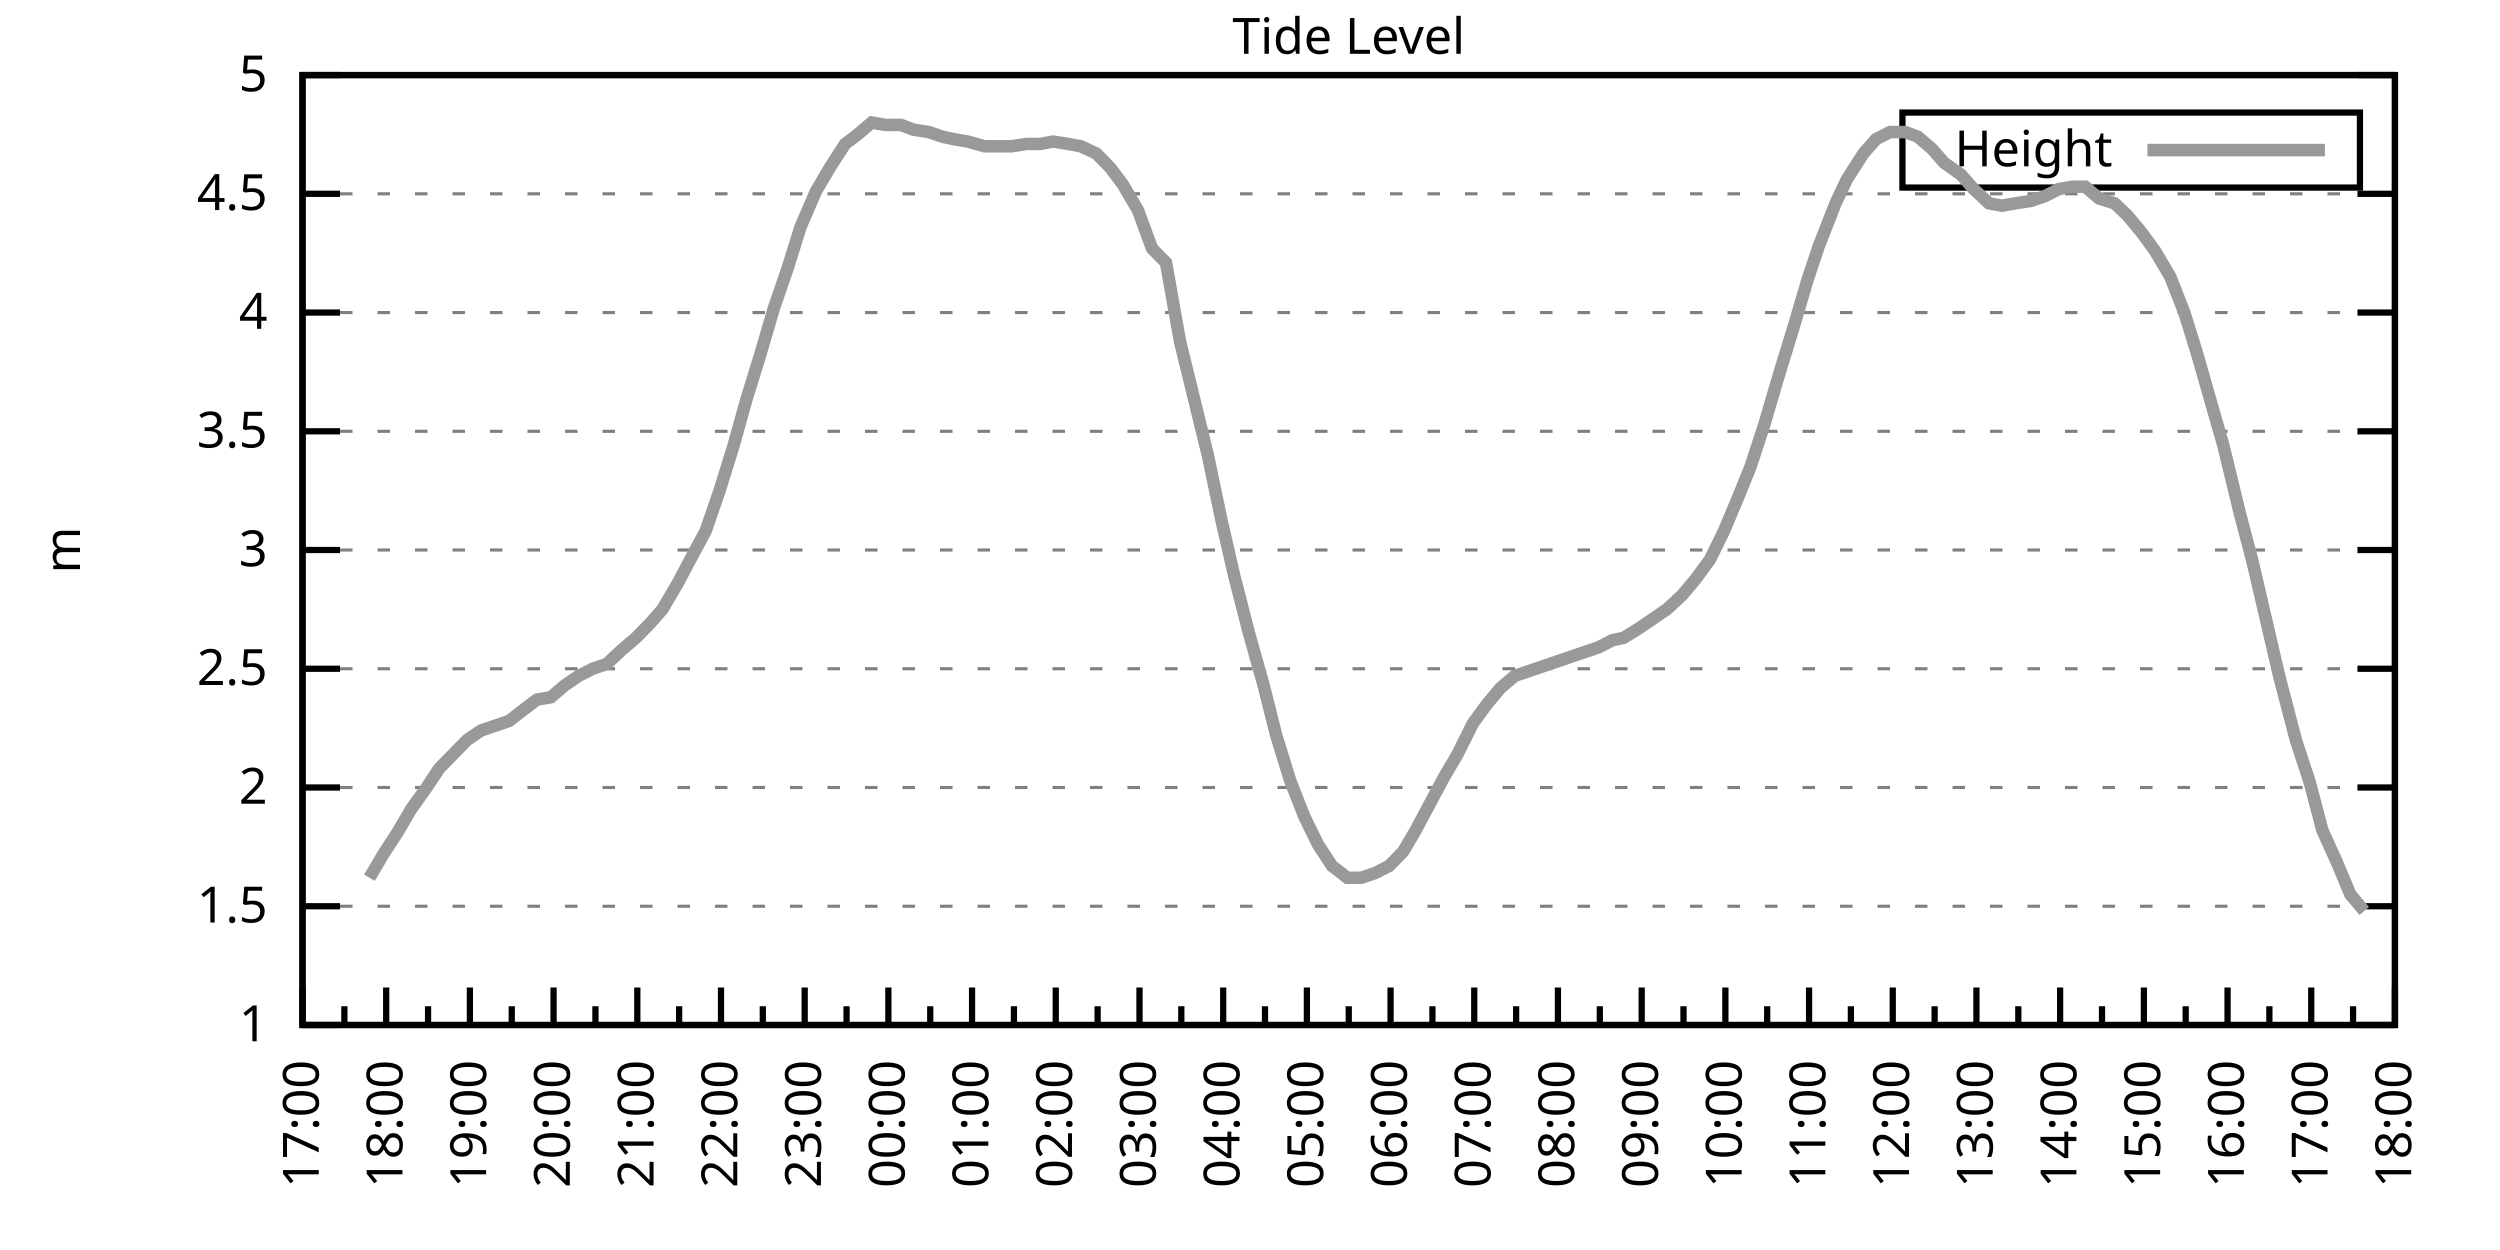
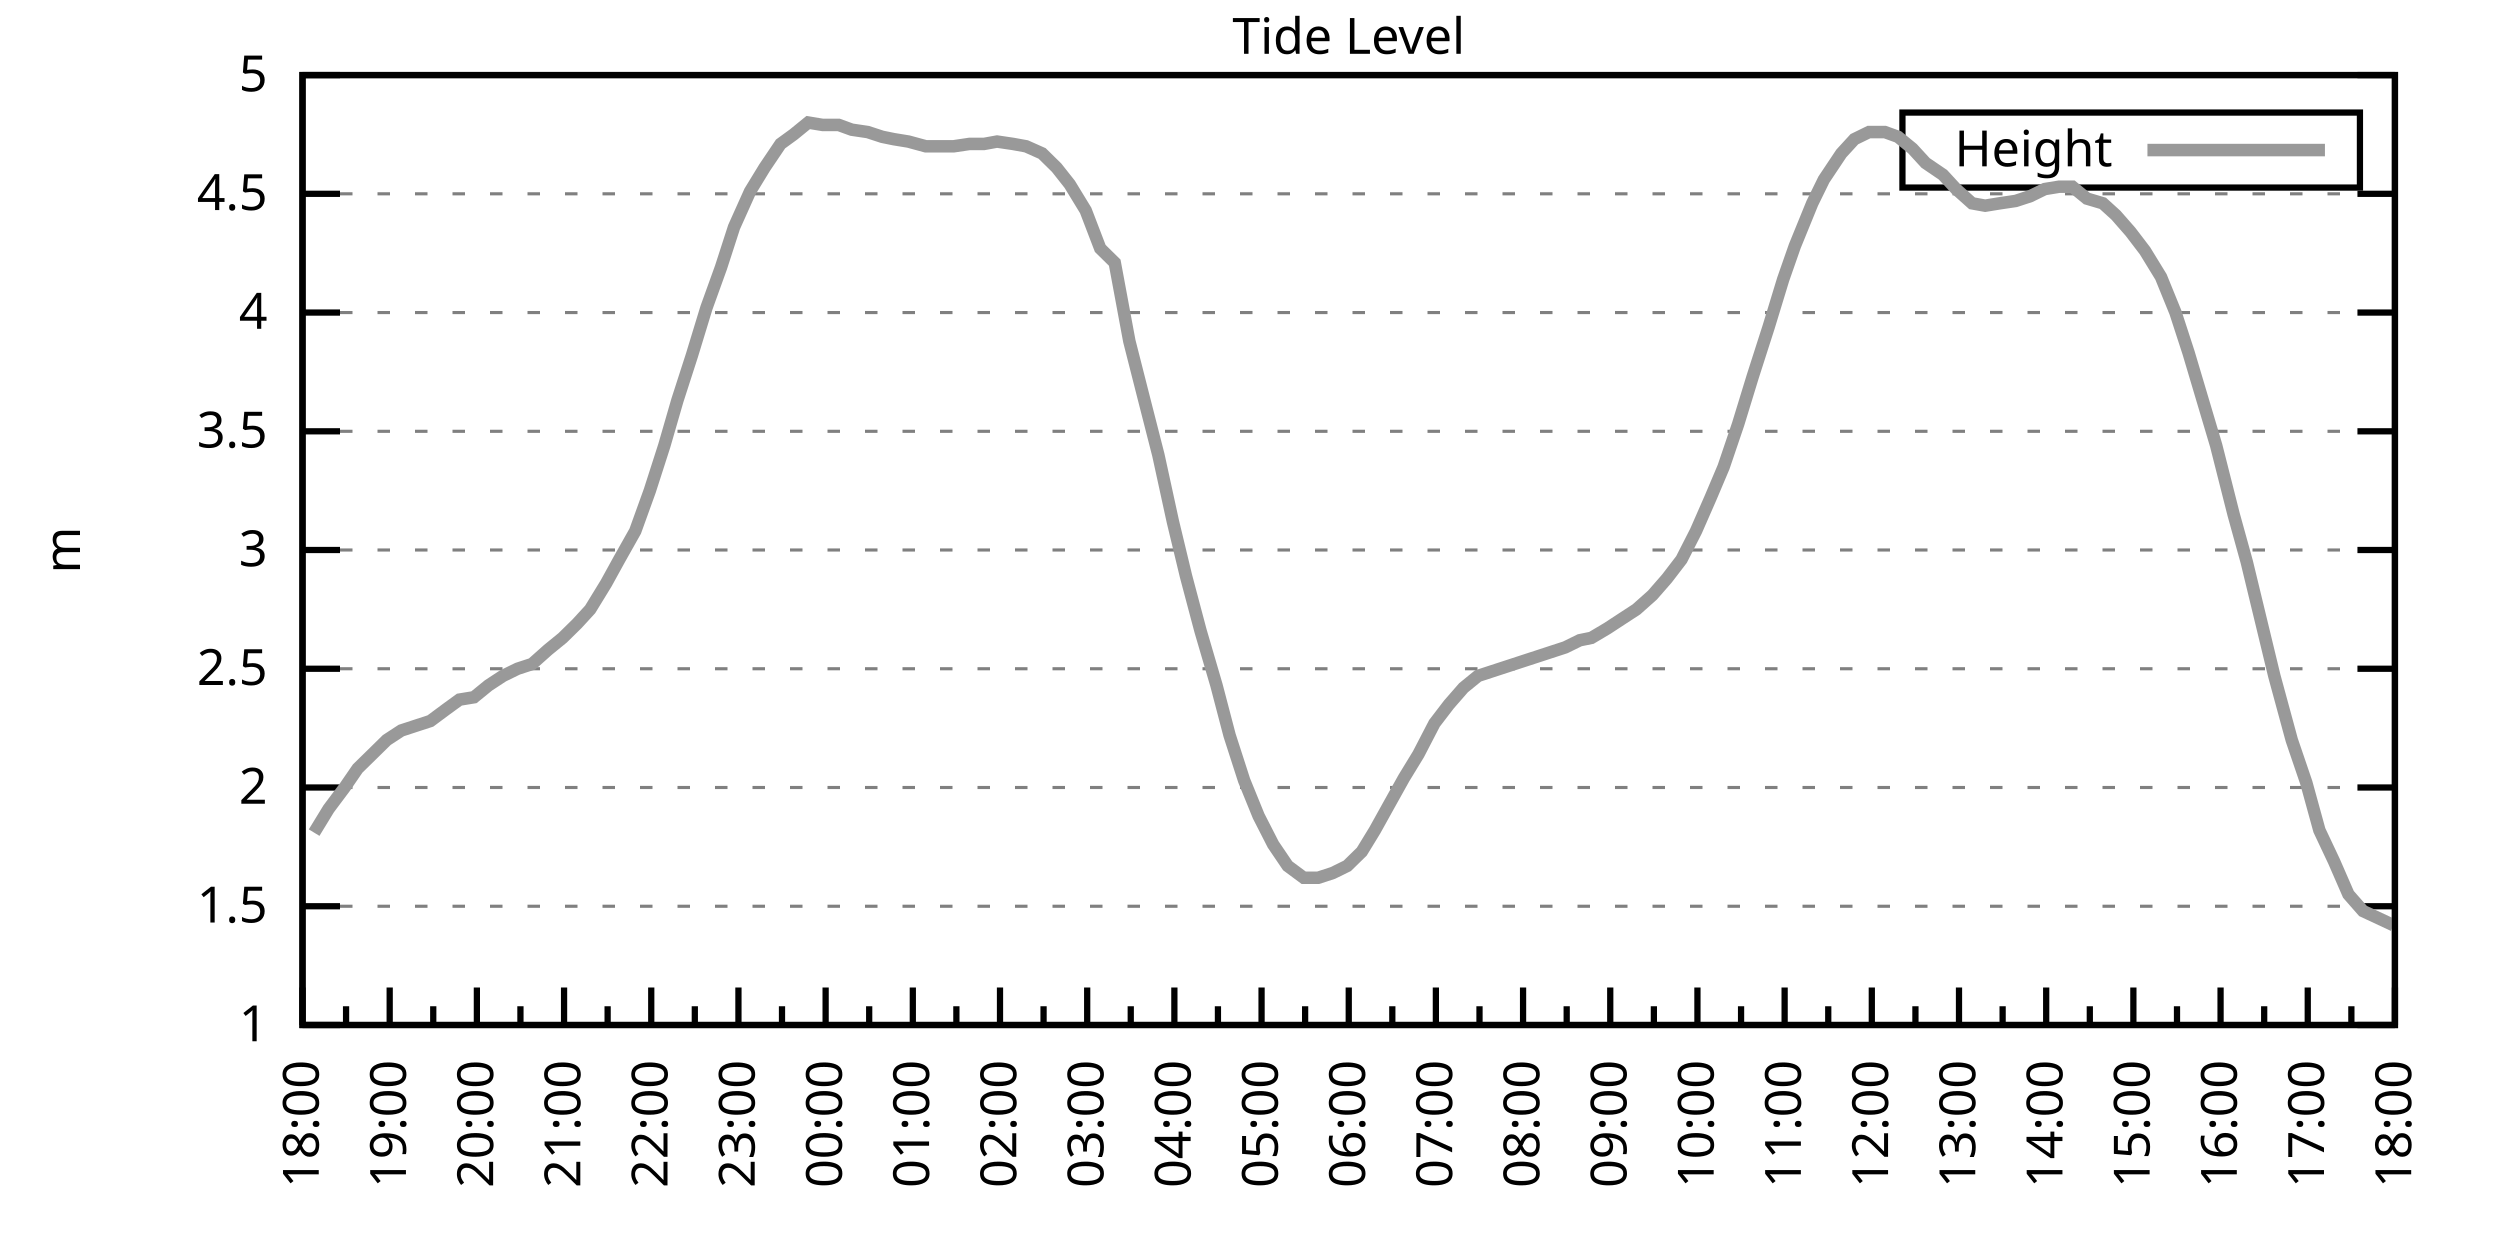
<svg xmlns="http://www.w3.org/2000/svg" xmlns:xlink="http://www.w3.org/1999/xlink" width="400" height="200" viewBox="0 0 400 200">
  <g id="gnuplot_canvas">
    <rect x="0" y="0" width="400" height="200" fill="none" />
    <defs>
      <circle id="gpDot" r="0.5" stroke-width="0.5" stroke="currentColor" />
      <path id="gpPt0" stroke-width="0.333" stroke="currentColor" d="M-1,0 h2 M0,-1 v2" />
      <path id="gpPt1" stroke-width="0.333" stroke="currentColor" d="M-1,-1 L1,1 M1,-1 L-1,1" />
      <path id="gpPt2" stroke-width="0.333" stroke="currentColor" d="M-1,0 L1,0 M0,-1 L0,1 M-1,-1 L1,1 M-1,1 L1,-1" />
      <rect id="gpPt3" stroke-width="0.333" stroke="currentColor" x="-1" y="-1" width="2" height="2" />
      <rect id="gpPt4" stroke-width="0.333" stroke="currentColor" fill="currentColor" x="-1" y="-1" width="2" height="2" />
      <circle id="gpPt5" stroke-width="0.333" stroke="currentColor" cx="0" cy="0" r="1" />
      <use xlink:href="#gpPt5" id="gpPt6" fill="currentColor" stroke="none" />
      <path id="gpPt7" stroke-width="0.333" stroke="currentColor" d="M0,-1.33 L-1.33,0.67 L1.33,0.67 z" />
      <use xlink:href="#gpPt7" id="gpPt8" fill="currentColor" stroke="none" />
      <use xlink:href="#gpPt7" id="gpPt9" stroke="currentColor" transform="rotate(180)" />
      <use xlink:href="#gpPt9" id="gpPt10" fill="currentColor" stroke="none" />
      <use xlink:href="#gpPt3" id="gpPt11" stroke="currentColor" transform="rotate(45)" />
      <use xlink:href="#gpPt11" id="gpPt12" fill="currentColor" stroke="none" />
      <path id="gpPt13" stroke-width="0.333" stroke="currentColor" d="M0,1.330 L1.265,0.411 L0.782,-1.067 L-0.782,-1.076 L-1.265,0.411 z" />
      <use xlink:href="#gpPt13" id="gpPt14" fill="currentColor" stroke="none" />
      <filter id="textbox" filterUnits="objectBoundingBox" x="0" y="0" height="1" width="1">
        <feFlood flood-color="white" flood-opacity="1" result="bgnd" />
        <feComposite in="SourceGraphic" in2="bgnd" operator="atop" />
      </filter>
      <filter id="greybox" filterUnits="objectBoundingBox" x="0" y="0" height="1" width="1">
        <feFlood flood-color="lightgrey" flood-opacity="1" result="grey" />
        <feComposite in="SourceGraphic" in2="grey" operator="atop" />
      </filter>
    </defs>
    <g fill="none" color="white" stroke="currentColor" stroke-width="1.00" stroke-linecap="butt" stroke-linejoin="miter">
</g>
    <g fill="none" color="black" stroke="currentColor" stroke-width="1.00" stroke-linecap="butt" stroke-linejoin="miter">
      <g stroke="none" shape-rendering="crispEdges">
        <polygon fill="rgb(255, 255, 255)" points="48.40,164.00 383.18,164.00 383.18,12.02 48.40,12.02 " />
      </g>
    </g>
    <g fill="none" color="black" stroke="currentColor" stroke-width="1.00" stroke-linecap="butt" stroke-linejoin="miter">
</g>
    <g fill="none" color="black" stroke="black" stroke-width="0.50" stroke-linecap="butt" stroke-linejoin="miter">
</g>
    <g fill="none" color="gray" stroke="currentColor" stroke-width="0.50" stroke-linecap="butt" stroke-linejoin="miter">
      <path stroke="gray" stroke-dasharray="2,4" class="gridline" d="M48.40,164.00 L383.19,164.00  " />
    </g>
    <g fill="none" color="gray" stroke="gray" stroke-width="1.00" stroke-linecap="butt" stroke-linejoin="miter">
</g>
    <g fill="none" color="black" stroke="currentColor" stroke-width="1.00" stroke-linecap="butt" stroke-linejoin="miter">
      <path stroke="black" d="M48.40,164.00 L54.40,164.00 M383.19,164.00 L377.19,164.00  " />
      <g transform="translate(42.80,166.60)" stroke="none" fill="black" font-family="Sans" font-size="8.00" text-anchor="end">
        <text>
          <tspan font-family="Sans"> 1</tspan>
        </text>
      </g>
    </g>
    <g fill="none" color="black" stroke="currentColor" stroke-width="1.00" stroke-linecap="butt" stroke-linejoin="miter">
</g>
    <g fill="none" color="black" stroke="black" stroke-width="0.50" stroke-linecap="butt" stroke-linejoin="miter">
</g>
    <g fill="none" color="gray" stroke="currentColor" stroke-width="0.50" stroke-linecap="butt" stroke-linejoin="miter">
      <path stroke="gray" stroke-dasharray="2,4" class="gridline" d="M48.40,145.00 L383.19,145.00  " />
    </g>
    <g fill="none" color="gray" stroke="gray" stroke-width="1.00" stroke-linecap="butt" stroke-linejoin="miter">
</g>
    <g fill="none" color="black" stroke="currentColor" stroke-width="1.00" stroke-linecap="butt" stroke-linejoin="miter">
      <path stroke="black" d="M48.40,145.00 L54.40,145.00 M383.19,145.00 L377.19,145.00  " />
      <g transform="translate(42.80,147.60)" stroke="none" fill="black" font-family="Sans" font-size="8.00" text-anchor="end">
        <text>
          <tspan font-family="Sans"> 1.5</tspan>
        </text>
      </g>
    </g>
    <g fill="none" color="black" stroke="currentColor" stroke-width="1.00" stroke-linecap="butt" stroke-linejoin="miter">
</g>
    <g fill="none" color="black" stroke="black" stroke-width="0.50" stroke-linecap="butt" stroke-linejoin="miter">
</g>
    <g fill="none" color="gray" stroke="currentColor" stroke-width="0.50" stroke-linecap="butt" stroke-linejoin="miter">
      <path stroke="gray" stroke-dasharray="2,4" class="gridline" d="M48.40,126.00 L383.19,126.00  " />
    </g>
    <g fill="none" color="gray" stroke="gray" stroke-width="1.00" stroke-linecap="butt" stroke-linejoin="miter">
</g>
    <g fill="none" color="black" stroke="currentColor" stroke-width="1.00" stroke-linecap="butt" stroke-linejoin="miter">
      <path stroke="black" d="M48.40,126.00 L54.40,126.00 M383.19,126.00 L377.19,126.00  " />
      <g transform="translate(42.80,128.60)" stroke="none" fill="black" font-family="Sans" font-size="8.00" text-anchor="end">
        <text>
          <tspan font-family="Sans"> 2</tspan>
        </text>
      </g>
    </g>
    <g fill="none" color="black" stroke="currentColor" stroke-width="1.00" stroke-linecap="butt" stroke-linejoin="miter">
</g>
    <g fill="none" color="black" stroke="black" stroke-width="0.50" stroke-linecap="butt" stroke-linejoin="miter">
</g>
    <g fill="none" color="gray" stroke="currentColor" stroke-width="0.50" stroke-linecap="butt" stroke-linejoin="miter">
      <path stroke="gray" stroke-dasharray="2,4" class="gridline" d="M48.40,107.00 L383.19,107.00  " />
    </g>
    <g fill="none" color="gray" stroke="gray" stroke-width="1.00" stroke-linecap="butt" stroke-linejoin="miter">
</g>
    <g fill="none" color="black" stroke="currentColor" stroke-width="1.00" stroke-linecap="butt" stroke-linejoin="miter">
      <path stroke="black" d="M48.40,107.00 L54.40,107.00 M383.19,107.00 L377.19,107.00  " />
      <g transform="translate(42.80,109.60)" stroke="none" fill="black" font-family="Sans" font-size="8.00" text-anchor="end">
        <text>
          <tspan font-family="Sans"> 2.5</tspan>
        </text>
      </g>
    </g>
    <g fill="none" color="black" stroke="currentColor" stroke-width="1.00" stroke-linecap="butt" stroke-linejoin="miter">
</g>
    <g fill="none" color="black" stroke="black" stroke-width="0.50" stroke-linecap="butt" stroke-linejoin="miter">
</g>
    <g fill="none" color="gray" stroke="currentColor" stroke-width="0.50" stroke-linecap="butt" stroke-linejoin="miter">
      <path stroke="gray" stroke-dasharray="2,4" class="gridline" d="M48.40,88.00 L383.19,88.00  " />
    </g>
    <g fill="none" color="gray" stroke="gray" stroke-width="1.00" stroke-linecap="butt" stroke-linejoin="miter">
</g>
    <g fill="none" color="black" stroke="currentColor" stroke-width="1.00" stroke-linecap="butt" stroke-linejoin="miter">
      <path stroke="black" d="M48.40,88.00 L54.40,88.00 M383.19,88.00 L377.19,88.00  " />
      <g transform="translate(42.80,90.60)" stroke="none" fill="black" font-family="Sans" font-size="8.00" text-anchor="end">
        <text>
          <tspan font-family="Sans"> 3</tspan>
        </text>
      </g>
    </g>
    <g fill="none" color="black" stroke="currentColor" stroke-width="1.00" stroke-linecap="butt" stroke-linejoin="miter">
</g>
    <g fill="none" color="black" stroke="black" stroke-width="0.50" stroke-linecap="butt" stroke-linejoin="miter">
</g>
    <g fill="none" color="gray" stroke="currentColor" stroke-width="0.50" stroke-linecap="butt" stroke-linejoin="miter">
      <path stroke="gray" stroke-dasharray="2,4" class="gridline" d="M48.40,69.01 L383.19,69.01  " />
    </g>
    <g fill="none" color="gray" stroke="gray" stroke-width="1.00" stroke-linecap="butt" stroke-linejoin="miter">
</g>
    <g fill="none" color="black" stroke="currentColor" stroke-width="1.00" stroke-linecap="butt" stroke-linejoin="miter">
      <path stroke="black" d="M48.40,69.01 L54.40,69.01 M383.19,69.01 L377.19,69.01  " />
      <g transform="translate(42.80,71.61)" stroke="none" fill="black" font-family="Sans" font-size="8.00" text-anchor="end">
        <text>
          <tspan font-family="Sans"> 3.5</tspan>
        </text>
      </g>
    </g>
    <g fill="none" color="black" stroke="currentColor" stroke-width="1.00" stroke-linecap="butt" stroke-linejoin="miter">
</g>
    <g fill="none" color="black" stroke="black" stroke-width="0.50" stroke-linecap="butt" stroke-linejoin="miter">
</g>
    <g fill="none" color="gray" stroke="currentColor" stroke-width="0.50" stroke-linecap="butt" stroke-linejoin="miter">
      <path stroke="gray" stroke-dasharray="2,4" class="gridline" d="M48.40,50.01 L383.19,50.01  " />
    </g>
    <g fill="none" color="gray" stroke="gray" stroke-width="1.00" stroke-linecap="butt" stroke-linejoin="miter">
</g>
    <g fill="none" color="black" stroke="currentColor" stroke-width="1.00" stroke-linecap="butt" stroke-linejoin="miter">
      <path stroke="black" d="M48.40,50.01 L54.40,50.01 M383.19,50.01 L377.19,50.01  " />
      <g transform="translate(42.80,52.61)" stroke="none" fill="black" font-family="Sans" font-size="8.00" text-anchor="end">
        <text>
          <tspan font-family="Sans"> 4</tspan>
        </text>
      </g>
    </g>
    <g fill="none" color="black" stroke="currentColor" stroke-width="1.00" stroke-linecap="butt" stroke-linejoin="miter">
</g>
    <g fill="none" color="black" stroke="black" stroke-width="0.50" stroke-linecap="butt" stroke-linejoin="miter">
</g>
    <g fill="none" color="gray" stroke="currentColor" stroke-width="0.50" stroke-linecap="butt" stroke-linejoin="miter">
      <path stroke="gray" stroke-dasharray="2,4" class="gridline" d="M48.40,31.01 L383.19,31.01  " />
    </g>
    <g fill="none" color="gray" stroke="gray" stroke-width="1.00" stroke-linecap="butt" stroke-linejoin="miter">
</g>
    <g fill="none" color="black" stroke="currentColor" stroke-width="1.00" stroke-linecap="butt" stroke-linejoin="miter">
      <path stroke="black" d="M48.40,31.01 L54.40,31.01 M383.19,31.01 L377.19,31.01  " />
      <g transform="translate(42.80,33.61)" stroke="none" fill="black" font-family="Sans" font-size="8.00" text-anchor="end">
        <text>
          <tspan font-family="Sans"> 4.5</tspan>
        </text>
      </g>
    </g>
    <g fill="none" color="black" stroke="currentColor" stroke-width="1.00" stroke-linecap="butt" stroke-linejoin="miter">
</g>
    <g fill="none" color="black" stroke="black" stroke-width="0.50" stroke-linecap="butt" stroke-linejoin="miter">
</g>
    <g fill="none" color="gray" stroke="currentColor" stroke-width="0.50" stroke-linecap="butt" stroke-linejoin="miter">
      <path stroke="gray" stroke-dasharray="2,4" class="gridline" d="M48.40,12.01 L383.19,12.01  " />
    </g>
    <g fill="none" color="gray" stroke="gray" stroke-width="1.00" stroke-linecap="butt" stroke-linejoin="miter">
</g>
    <g fill="none" color="black" stroke="currentColor" stroke-width="1.00" stroke-linecap="butt" stroke-linejoin="miter">
      <path stroke="black" d="M48.40,12.01 L54.40,12.01 M383.19,12.01 L377.19,12.01  " />
      <g transform="translate(42.80,14.61)" stroke="none" fill="black" font-family="Sans" font-size="8.00" text-anchor="end">
        <text>
          <tspan font-family="Sans"> 5</tspan>
        </text>
      </g>
    </g>
    <g fill="none" color="black" stroke="currentColor" stroke-width="1.00" stroke-linecap="butt" stroke-linejoin="miter">
      <path stroke="black" d="M48.40,164.00 L48.40,158.00  " />
      <g transform="translate(51.00,169.60) rotate(270)" stroke="none" fill="black" font-family="Sans" font-size="8.00" text-anchor="end">
        <text>
+           <tspan font-family="Sans">18:00</tspan>
+         </text>
+       </g>
+     </g>
+     <g fill="none" color="black" stroke="currentColor" stroke-width="1.00" stroke-linecap="butt" stroke-linejoin="miter">
+       <path stroke="black" d="M55.37,164.00 L55.37,161.00 M62.35,164.00 L62.35,158.00  " />
+       <g transform="translate(64.95,169.60) rotate(270)" stroke="none" fill="black" font-family="Sans" font-size="8.00" text-anchor="end">
+         <text>
+           <tspan font-family="Sans">19:00</tspan>
+         </text>
+       </g>
+     </g>
+     <g fill="none" color="black" stroke="currentColor" stroke-width="1.00" stroke-linecap="butt" stroke-linejoin="miter">
+       <path stroke="black" d="M69.32,164.00 L69.32,161.00 M76.30,164.00 L76.30,158.00  " />
+       <g transform="translate(78.90,169.60) rotate(270)" stroke="none" fill="black" font-family="Sans" font-size="8.00" text-anchor="end">
+         <text>
+           <tspan font-family="Sans">20:00</tspan>
+         </text>
+       </g>
+     </g>
+     <g fill="none" color="black" stroke="currentColor" stroke-width="1.00" stroke-linecap="butt" stroke-linejoin="miter">
+       <path stroke="black" d="M83.27,164.00 L83.27,161.00 M90.25,164.00 L90.25,158.00  " />
+       <g transform="translate(92.85,169.60) rotate(270)" stroke="none" fill="black" font-family="Sans" font-size="8.00" text-anchor="end">
+         <text>
+           <tspan font-family="Sans">21:00</tspan>
+         </text>
+       </g>
+     </g>
+     <g fill="none" color="black" stroke="currentColor" stroke-width="1.00" stroke-linecap="butt" stroke-linejoin="miter">
+       <path stroke="black" d="M97.22,164.00 L97.22,161.00 M104.20,164.00 L104.20,158.00  " />
+       <g transform="translate(106.80,169.60) rotate(270)" stroke="none" fill="black" font-family="Sans" font-size="8.00" text-anchor="end">
+         <text>
+           <tspan font-family="Sans">22:00</tspan>
+         </text>
+       </g>
+     </g>
+     <g fill="none" color="black" stroke="currentColor" stroke-width="1.00" stroke-linecap="butt" stroke-linejoin="miter">
+       <path stroke="black" d="M111.17,164.00 L111.17,161.00 M118.15,164.00 L118.15,158.00  " />
+       <g transform="translate(120.75,169.60) rotate(270)" stroke="none" fill="black" font-family="Sans" font-size="8.00" text-anchor="end">
+         <text>
+           <tspan font-family="Sans">23:00</tspan>
+         </text>
+       </g>
+     </g>
+     <g fill="none" color="black" stroke="currentColor" stroke-width="1.00" stroke-linecap="butt" stroke-linejoin="miter">
+       <path stroke="black" d="M125.12,164.00 L125.12,161.00 M132.10,164.00 L132.10,158.00  " />
+       <g transform="translate(134.70,169.60) rotate(270)" stroke="none" fill="black" font-family="Sans" font-size="8.00" text-anchor="end">
+         <text>
+           <tspan font-family="Sans">00:00</tspan>
+         </text>
+       </g>
+     </g>
+     <g fill="none" color="black" stroke="currentColor" stroke-width="1.00" stroke-linecap="butt" stroke-linejoin="miter">
+       <path stroke="black" d="M139.07,164.00 L139.07,161.00 M146.05,164.00 L146.05,158.00  " />
+       <g transform="translate(148.65,169.60) rotate(270)" stroke="none" fill="black" font-family="Sans" font-size="8.00" text-anchor="end">
+         <text>
+           <tspan font-family="Sans">01:00</tspan>
+         </text>
+       </g>
+     </g>
+     <g fill="none" color="black" stroke="currentColor" stroke-width="1.00" stroke-linecap="butt" stroke-linejoin="miter">
+       <path stroke="black" d="M153.02,164.00 L153.02,161.00 M160.00,164.00 L160.00,158.00  " />
+       <g transform="translate(162.60,169.60) rotate(270)" stroke="none" fill="black" font-family="Sans" font-size="8.00" text-anchor="end">
+         <text>
+           <tspan font-family="Sans">02:00</tspan>
+         </text>
+       </g>
+     </g>
+     <g fill="none" color="black" stroke="currentColor" stroke-width="1.00" stroke-linecap="butt" stroke-linejoin="miter">
+       <path stroke="black" d="M166.97,164.00 L166.97,161.00 M173.95,164.00 L173.95,158.00  " />
+       <g transform="translate(176.55,169.60) rotate(270)" stroke="none" fill="black" font-family="Sans" font-size="8.00" text-anchor="end">
+         <text>
+           <tspan font-family="Sans">03:00</tspan>
+         </text>
+       </g>
+     </g>
+     <g fill="none" color="black" stroke="currentColor" stroke-width="1.00" stroke-linecap="butt" stroke-linejoin="miter">
+       <path stroke="black" d="M180.92,164.00 L180.92,161.00 M187.90,164.00 L187.90,158.00  " />
+       <g transform="translate(190.50,169.60) rotate(270)" stroke="none" fill="black" font-family="Sans" font-size="8.00" text-anchor="end">
+         <text>
+           <tspan font-family="Sans">04:00</tspan>
+         </text>
+       </g>
+     </g>
+     <g fill="none" color="black" stroke="currentColor" stroke-width="1.00" stroke-linecap="butt" stroke-linejoin="miter">
+       <path stroke="black" d="M194.87,164.00 L194.87,161.00 M201.85,164.00 L201.85,158.00  " />
+       <g transform="translate(204.45,169.60) rotate(270)" stroke="none" fill="black" font-family="Sans" font-size="8.00" text-anchor="end">
+         <text>
+           <tspan font-family="Sans">05:00</tspan>
+         </text>
+       </g>
+     </g>
+     <g fill="none" color="black" stroke="currentColor" stroke-width="1.00" stroke-linecap="butt" stroke-linejoin="miter">
+       <path stroke="black" d="M208.82,164.00 L208.82,161.00 M215.80,164.00 L215.80,158.00  " />
+       <g transform="translate(218.40,169.60) rotate(270)" stroke="none" fill="black" font-family="Sans" font-size="8.00" text-anchor="end">
+         <text>
+           <tspan font-family="Sans">06:00</tspan>
+         </text>
+       </g>
+     </g>
+     <g fill="none" color="black" stroke="currentColor" stroke-width="1.00" stroke-linecap="butt" stroke-linejoin="miter">
+       <path stroke="black" d="M222.77,164.00 L222.77,161.00 M229.74,164.00 L229.74,158.00  " />
+       <g transform="translate(232.34,169.60) rotate(270)" stroke="none" fill="black" font-family="Sans" font-size="8.00" text-anchor="end">
+         <text>
+           <tspan font-family="Sans">07:00</tspan>
+         </text>
+       </g>
+     </g>
+     <g fill="none" color="black" stroke="currentColor" stroke-width="1.00" stroke-linecap="butt" stroke-linejoin="miter">
+       <path stroke="black" d="M236.72,164.00 L236.72,161.00 M243.69,164.00 L243.69,158.00  " />
+       <g transform="translate(246.29,169.60) rotate(270)" stroke="none" fill="black" font-family="Sans" font-size="8.00" text-anchor="end">
+         <text>
+           <tspan font-family="Sans">08:00</tspan>
+         </text>
+       </g>
+     </g>
+     <g fill="none" color="black" stroke="currentColor" stroke-width="1.00" stroke-linecap="butt" stroke-linejoin="miter">
+       <path stroke="black" d="M250.67,164.00 L250.67,161.00 M257.64,164.00 L257.64,158.00  " />
+       <g transform="translate(260.24,169.60) rotate(270)" stroke="none" fill="black" font-family="Sans" font-size="8.00" text-anchor="end">
+         <text>
+           <tspan font-family="Sans">09:00</tspan>
+         </text>
+       </g>
+     </g>
+     <g fill="none" color="black" stroke="currentColor" stroke-width="1.00" stroke-linecap="butt" stroke-linejoin="miter">
+       <path stroke="black" d="M264.62,164.00 L264.62,161.00 M271.59,164.00 L271.59,158.00  " />
+       <g transform="translate(274.19,169.60) rotate(270)" stroke="none" fill="black" font-family="Sans" font-size="8.00" text-anchor="end">
+         <text>
+           <tspan font-family="Sans">10:00</tspan>
+         </text>
+       </g>
+     </g>
+     <g fill="none" color="black" stroke="currentColor" stroke-width="1.00" stroke-linecap="butt" stroke-linejoin="miter">
+       <path stroke="black" d="M278.57,164.00 L278.57,161.00 M285.54,164.00 L285.54,158.00  " />
+       <g transform="translate(288.14,169.60) rotate(270)" stroke="none" fill="black" font-family="Sans" font-size="8.00" text-anchor="end">
+         <text>
+           <tspan font-family="Sans">11:00</tspan>
+         </text>
+       </g>
+     </g>
+     <g fill="none" color="black" stroke="currentColor" stroke-width="1.00" stroke-linecap="butt" stroke-linejoin="miter">
+       <path stroke="black" d="M292.52,164.00 L292.52,161.00 M299.49,164.00 L299.49,158.00  " />
+       <g transform="translate(302.09,169.60) rotate(270)" stroke="none" fill="black" font-family="Sans" font-size="8.00" text-anchor="end">
+         <text>
+           <tspan font-family="Sans">12:00</tspan>
+         </text>
+       </g>
+     </g>
+     <g fill="none" color="black" stroke="currentColor" stroke-width="1.00" stroke-linecap="butt" stroke-linejoin="miter">
+       <path stroke="black" d="M306.47,164.00 L306.47,161.00 M313.44,164.00 L313.44,158.00  " />
+       <g transform="translate(316.04,169.60) rotate(270)" stroke="none" fill="black" font-family="Sans" font-size="8.00" text-anchor="end">
+         <text>
+           <tspan font-family="Sans">13:00</tspan>
+         </text>
+       </g>
+     </g>
+     <g fill="none" color="black" stroke="currentColor" stroke-width="1.00" stroke-linecap="butt" stroke-linejoin="miter">
+       <path stroke="black" d="M320.42,164.00 L320.42,161.00 M327.39,164.00 L327.39,158.00  " />
+       <g transform="translate(329.99,169.60) rotate(270)" stroke="none" fill="black" font-family="Sans" font-size="8.00" text-anchor="end">
+         <text>
+           <tspan font-family="Sans">14:00</tspan>
+         </text>
+       </g>
+     </g>
+     <g fill="none" color="black" stroke="currentColor" stroke-width="1.00" stroke-linecap="butt" stroke-linejoin="miter">
+       <path stroke="black" d="M334.37,164.00 L334.37,161.00 M341.34,164.00 L341.34,158.00  " />
+       <g transform="translate(343.94,169.60) rotate(270)" stroke="none" fill="black" font-family="Sans" font-size="8.00" text-anchor="end">
+         <text>
+           <tspan font-family="Sans">15:00</tspan>
+         </text>
+       </g>
+     </g>
+     <g fill="none" color="black" stroke="currentColor" stroke-width="1.00" stroke-linecap="butt" stroke-linejoin="miter">
+       <path stroke="black" d="M348.32,164.00 L348.32,161.00 M355.29,164.00 L355.29,158.00  " />
+       <g transform="translate(357.89,169.60) rotate(270)" stroke="none" fill="black" font-family="Sans" font-size="8.00" text-anchor="end">
+         <text>
+           <tspan font-family="Sans">16:00</tspan>
+         </text>
+       </g>
+     </g>
+     <g fill="none" color="black" stroke="currentColor" stroke-width="1.00" stroke-linecap="butt" stroke-linejoin="miter">
+       <path stroke="black" d="M362.27,164.00 L362.27,161.00 M369.24,164.00 L369.24,158.00  " />
+       <g transform="translate(371.84,169.60) rotate(270)" stroke="none" fill="black" font-family="Sans" font-size="8.00" text-anchor="end">
+         <text>
          <tspan font-family="Sans">17:00</tspan>
        </text>
      </g>
    </g>
    <g fill="none" color="black" stroke="currentColor" stroke-width="1.00" stroke-linecap="butt" stroke-linejoin="miter">
-       <path stroke="black" d="M55.10,164.00 L55.10,161.00 M61.79,164.00 L61.79,158.00  " />
-       <g transform="translate(64.39,169.60) rotate(270)" stroke="none" fill="black" font-family="Sans" font-size="8.00" text-anchor="end">
-         <text>
-           <tspan font-family="Sans">18:00</tspan>
-         </text>
-       </g>
-     </g>
-     <g fill="none" color="black" stroke="currentColor" stroke-width="1.00" stroke-linecap="butt" stroke-linejoin="miter">
-       <path stroke="black" d="M68.49,164.00 L68.49,161.00 M75.18,164.00 L75.18,158.00  " />
-       <g transform="translate(77.78,169.60) rotate(270)" stroke="none" fill="black" font-family="Sans" font-size="8.00" text-anchor="end">
-         <text>
-           <tspan font-family="Sans">19:00</tspan>
-         </text>
-       </g>
-     </g>
-     <g fill="none" color="black" stroke="currentColor" stroke-width="1.00" stroke-linecap="butt" stroke-linejoin="miter">
-       <path stroke="black" d="M81.88,164.00 L81.88,161.00 M88.57,164.00 L88.57,158.00  " />
-       <g transform="translate(91.17,169.60) rotate(270)" stroke="none" fill="black" font-family="Sans" font-size="8.00" text-anchor="end">
-         <text>
-           <tspan font-family="Sans">20:00</tspan>
-         </text>
-       </g>
-     </g>
-     <g fill="none" color="black" stroke="currentColor" stroke-width="1.00" stroke-linecap="butt" stroke-linejoin="miter">
-       <path stroke="black" d="M95.27,164.00 L95.27,161.00 M101.97,164.00 L101.97,158.00  " />
-       <g transform="translate(104.57,169.60) rotate(270)" stroke="none" fill="black" font-family="Sans" font-size="8.00" text-anchor="end">
-         <text>
-           <tspan font-family="Sans">21:00</tspan>
-         </text>
-       </g>
-     </g>
-     <g fill="none" color="black" stroke="currentColor" stroke-width="1.00" stroke-linecap="butt" stroke-linejoin="miter">
-       <path stroke="black" d="M108.66,164.00 L108.66,161.00 M115.36,164.00 L115.36,158.00  " />
-       <g transform="translate(117.96,169.60) rotate(270)" stroke="none" fill="black" font-family="Sans" font-size="8.00" text-anchor="end">
-         <text>
-           <tspan font-family="Sans">22:00</tspan>
-         </text>
-       </g>
-     </g>
-     <g fill="none" color="black" stroke="currentColor" stroke-width="1.00" stroke-linecap="butt" stroke-linejoin="miter">
-       <path stroke="black" d="M122.05,164.00 L122.05,161.00 M128.75,164.00 L128.75,158.00  " />
-       <g transform="translate(131.35,169.60) rotate(270)" stroke="none" fill="black" font-family="Sans" font-size="8.00" text-anchor="end">
-         <text>
-           <tspan font-family="Sans">23:00</tspan>
-         </text>
-       </g>
-     </g>
-     <g fill="none" color="black" stroke="currentColor" stroke-width="1.00" stroke-linecap="butt" stroke-linejoin="miter">
-       <path stroke="black" d="M135.45,164.00 L135.45,161.00 M142.14,164.00 L142.14,158.00  " />
-       <g transform="translate(144.74,169.60) rotate(270)" stroke="none" fill="black" font-family="Sans" font-size="8.00" text-anchor="end">
-         <text>
-           <tspan font-family="Sans">00:00</tspan>
-         </text>
-       </g>
-     </g>
-     <g fill="none" color="black" stroke="currentColor" stroke-width="1.00" stroke-linecap="butt" stroke-linejoin="miter">
-       <path stroke="black" d="M148.84,164.00 L148.84,161.00 M155.53,164.00 L155.53,158.00  " />
-       <g transform="translate(158.13,169.60) rotate(270)" stroke="none" fill="black" font-family="Sans" font-size="8.00" text-anchor="end">
-         <text>
-           <tspan font-family="Sans">01:00</tspan>
-         </text>
-       </g>
-     </g>
-     <g fill="none" color="black" stroke="currentColor" stroke-width="1.00" stroke-linecap="butt" stroke-linejoin="miter">
-       <path stroke="black" d="M162.23,164.00 L162.23,161.00 M168.92,164.00 L168.92,158.00  " />
-       <g transform="translate(171.52,169.60) rotate(270)" stroke="none" fill="black" font-family="Sans" font-size="8.00" text-anchor="end">
-         <text>
-           <tspan font-family="Sans">02:00</tspan>
-         </text>
-       </g>
-     </g>
-     <g fill="none" color="black" stroke="currentColor" stroke-width="1.00" stroke-linecap="butt" stroke-linejoin="miter">
-       <path stroke="black" d="M175.62,164.00 L175.62,161.00 M182.32,164.00 L182.32,158.00  " />
-       <g transform="translate(184.92,169.60) rotate(270)" stroke="none" fill="black" font-family="Sans" font-size="8.00" text-anchor="end">
-         <text>
-           <tspan font-family="Sans">03:00</tspan>
-         </text>
-       </g>
-     </g>
-     <g fill="none" color="black" stroke="currentColor" stroke-width="1.00" stroke-linecap="butt" stroke-linejoin="miter">
-       <path stroke="black" d="M189.01,164.00 L189.01,161.00 M195.71,164.00 L195.71,158.00  " />
-       <g transform="translate(198.31,169.60) rotate(270)" stroke="none" fill="black" font-family="Sans" font-size="8.00" text-anchor="end">
-         <text>
-           <tspan font-family="Sans">04:00</tspan>
-         </text>
-       </g>
-     </g>
-     <g fill="none" color="black" stroke="currentColor" stroke-width="1.00" stroke-linecap="butt" stroke-linejoin="miter">
-       <path stroke="black" d="M202.40,164.00 L202.40,161.00 M209.10,164.00 L209.10,158.00  " />
-       <g transform="translate(211.70,169.60) rotate(270)" stroke="none" fill="black" font-family="Sans" font-size="8.00" text-anchor="end">
-         <text>
-           <tspan font-family="Sans">05:00</tspan>
-         </text>
-       </g>
-     </g>
-     <g fill="none" color="black" stroke="currentColor" stroke-width="1.00" stroke-linecap="butt" stroke-linejoin="miter">
-       <path stroke="black" d="M215.80,164.00 L215.80,161.00 M222.49,164.00 L222.49,158.00  " />
-       <g transform="translate(225.09,169.60) rotate(270)" stroke="none" fill="black" font-family="Sans" font-size="8.00" text-anchor="end">
-         <text>
-           <tspan font-family="Sans">06:00</tspan>
-         </text>
-       </g>
-     </g>
-     <g fill="none" color="black" stroke="currentColor" stroke-width="1.00" stroke-linecap="butt" stroke-linejoin="miter">
-       <path stroke="black" d="M229.19,164.00 L229.19,161.00 M235.88,164.00 L235.88,158.00  " />
-       <g transform="translate(238.48,169.60) rotate(270)" stroke="none" fill="black" font-family="Sans" font-size="8.00" text-anchor="end">
-         <text>
-           <tspan font-family="Sans">07:00</tspan>
-         </text>
-       </g>
-     </g>
-     <g fill="none" color="black" stroke="currentColor" stroke-width="1.00" stroke-linecap="butt" stroke-linejoin="miter">
-       <path stroke="black" d="M242.58,164.00 L242.58,161.00 M249.27,164.00 L249.27,158.00  " />
-       <g transform="translate(251.87,169.60) rotate(270)" stroke="none" fill="black" font-family="Sans" font-size="8.00" text-anchor="end">
-         <text>
-           <tspan font-family="Sans">08:00</tspan>
-         </text>
-       </g>
-     </g>
-     <g fill="none" color="black" stroke="currentColor" stroke-width="1.00" stroke-linecap="butt" stroke-linejoin="miter">
-       <path stroke="black" d="M255.97,164.00 L255.97,161.00 M262.67,164.00 L262.67,158.00  " />
-       <g transform="translate(265.27,169.60) rotate(270)" stroke="none" fill="black" font-family="Sans" font-size="8.00" text-anchor="end">
-         <text>
-           <tspan font-family="Sans">09:00</tspan>
-         </text>
-       </g>
-     </g>
-     <g fill="none" color="black" stroke="currentColor" stroke-width="1.00" stroke-linecap="butt" stroke-linejoin="miter">
-       <path stroke="black" d="M269.36,164.00 L269.36,161.00 M276.06,164.00 L276.06,158.00  " />
-       <g transform="translate(278.66,169.60) rotate(270)" stroke="none" fill="black" font-family="Sans" font-size="8.00" text-anchor="end">
-         <text>
-           <tspan font-family="Sans">10:00</tspan>
-         </text>
-       </g>
-     </g>
-     <g fill="none" color="black" stroke="currentColor" stroke-width="1.00" stroke-linecap="butt" stroke-linejoin="miter">
-       <path stroke="black" d="M282.75,164.00 L282.75,161.00 M289.45,164.00 L289.45,158.00  " />
-       <g transform="translate(292.05,169.60) rotate(270)" stroke="none" fill="black" font-family="Sans" font-size="8.00" text-anchor="end">
-         <text>
-           <tspan font-family="Sans">11:00</tspan>
-         </text>
-       </g>
-     </g>
-     <g fill="none" color="black" stroke="currentColor" stroke-width="1.00" stroke-linecap="butt" stroke-linejoin="miter">
-       <path stroke="black" d="M296.14,164.00 L296.14,161.00 M302.84,164.00 L302.84,158.00  " />
-       <g transform="translate(305.44,169.60) rotate(270)" stroke="none" fill="black" font-family="Sans" font-size="8.00" text-anchor="end">
-         <text>
-           <tspan font-family="Sans">12:00</tspan>
-         </text>
-       </g>
-     </g>
-     <g fill="none" color="black" stroke="currentColor" stroke-width="1.00" stroke-linecap="butt" stroke-linejoin="miter">
-       <path stroke="black" d="M309.54,164.00 L309.54,161.00 M316.23,164.00 L316.23,158.00  " />
-       <g transform="translate(318.83,169.60) rotate(270)" stroke="none" fill="black" font-family="Sans" font-size="8.00" text-anchor="end">
-         <text>
-           <tspan font-family="Sans">13:00</tspan>
-         </text>
-       </g>
-     </g>
-     <g fill="none" color="black" stroke="currentColor" stroke-width="1.00" stroke-linecap="butt" stroke-linejoin="miter">
-       <path stroke="black" d="M322.93,164.00 L322.93,161.00 M329.62,164.00 L329.62,158.00  " />
-       <g transform="translate(332.22,169.60) rotate(270)" stroke="none" fill="black" font-family="Sans" font-size="8.00" text-anchor="end">
-         <text>
-           <tspan font-family="Sans">14:00</tspan>
-         </text>
-       </g>
-     </g>
-     <g fill="none" color="black" stroke="currentColor" stroke-width="1.00" stroke-linecap="butt" stroke-linejoin="miter">
-       <path stroke="black" d="M336.32,164.00 L336.32,161.00 M343.02,164.00 L343.02,158.00  " />
-       <g transform="translate(345.62,169.60) rotate(270)" stroke="none" fill="black" font-family="Sans" font-size="8.00" text-anchor="end">
-         <text>
-           <tspan font-family="Sans">15:00</tspan>
-         </text>
-       </g>
-     </g>
-     <g fill="none" color="black" stroke="currentColor" stroke-width="1.00" stroke-linecap="butt" stroke-linejoin="miter">
-       <path stroke="black" d="M349.71,164.00 L349.71,161.00 M356.41,164.00 L356.41,158.00  " />
-       <g transform="translate(359.01,169.60) rotate(270)" stroke="none" fill="black" font-family="Sans" font-size="8.00" text-anchor="end">
-         <text>
-           <tspan font-family="Sans">16:00</tspan>
-         </text>
-       </g>
-     </g>
-     <g fill="none" color="black" stroke="currentColor" stroke-width="1.00" stroke-linecap="butt" stroke-linejoin="miter">
-       <path stroke="black" d="M363.10,164.00 L363.10,161.00 M369.80,164.00 L369.80,158.00  " />
-       <g transform="translate(372.40,169.60) rotate(270)" stroke="none" fill="black" font-family="Sans" font-size="8.00" text-anchor="end">
-         <text>
-           <tspan font-family="Sans">17:00</tspan>
-         </text>
-       </g>
-     </g>
-     <g fill="none" color="black" stroke="currentColor" stroke-width="1.00" stroke-linecap="butt" stroke-linejoin="miter">
-       <path stroke="black" d="M376.49,164.00 L376.49,161.00 M383.19,164.00 L383.19,158.00  " />
+       <path stroke="black" d="M376.22,164.00 L376.22,161.00 M383.19,164.00 L383.19,158.00  " />
      <g transform="translate(385.79,169.60) rotate(270)" stroke="none" fill="black" font-family="Sans" font-size="8.00" text-anchor="end">
        <text>
          <tspan font-family="Sans">18:00</tspan>
        </text>
      </g>
    </g>
    <g fill="none" color="black" stroke="currentColor" stroke-width="1.00" stroke-linecap="butt" stroke-linejoin="miter">
</g>
    <g fill="none" color="black" stroke="currentColor" stroke-width="1.00" stroke-linecap="butt" stroke-linejoin="miter">
      <path stroke="black" d="M48.40,12.01 L48.40,164.00 L383.19,164.00 L383.19,12.01 L48.40,12.01 Z  " />
    </g>
    <g fill="none" color="black" stroke="currentColor" stroke-width="1.00" stroke-linecap="butt" stroke-linejoin="miter">
      <g transform="translate(12.80,88.01) rotate(270)" stroke="none" fill="black" font-family="Sans" font-size="8.00" text-anchor="middle">
        <text>
          <tspan font-family="Sans">m</tspan>
        </text>
      </g>
    </g>
    <g fill="none" color="black" stroke="currentColor" stroke-width="1.00" stroke-linecap="butt" stroke-linejoin="miter">
</g>
    <g fill="none" color="black" stroke="currentColor" stroke-width="1.00" stroke-linecap="butt" stroke-linejoin="miter">
      <path stroke="black" d="M304.39,30.01 L304.39,18.01 L377.59,18.01 L377.59,30.01 L304.39,30.01 Z  " />
    </g>
    <g id="Tide_level_plot_1">
      <g fill="none" color="white" stroke="black" stroke-width="2.00" stroke-linecap="butt" stroke-linejoin="miter">
</g>
      <g fill="none" color="black" stroke="currentColor" stroke-width="2.00" stroke-linecap="butt" stroke-linejoin="miter">
        <g transform="translate(337.99,26.61)" stroke="none" fill="black" font-family="Sans" font-size="8.00" text-anchor="end">
          <text>
            <tspan font-family="Sans">Height</tspan>
          </text>
        </g>
      </g>
      <g fill="none" color="black" stroke="currentColor" stroke-width="2.00" stroke-linecap="butt" stroke-linejoin="miter">
-         <path stroke="rgb(153, 153, 153)" d="M343.59,24.01 L371.99,24.01 M59.11,140.44 L61.35,136.64 L63.58,133.22 L65.81,129.42 L68.26,126.00 L70.27,122.96   L72.50,120.68 L74.74,118.40 L76.97,116.88 L79.20,116.12 L81.43,115.36 L83.89,113.46 L85.90,111.94 L88.13,111.56   L90.36,109.66 L92.59,108.14 L94.82,107.00 L97.06,106.24 L99.51,103.96 L101.74,102.06 L103.98,99.78 L105.98,97.50   L108.44,93.32 L110.45,89.52 L112.90,84.97 L115.13,78.51 L117.37,71.29 L119.38,64.07 L121.61,56.85 L123.84,49.25   L126.07,42.79 L128.08,36.33 L130.54,30.63 L132.77,26.83 L135.22,23.03 L137.23,21.51 L139.46,19.61 L141.69,19.99   L144.15,19.99 L146.16,20.75 L148.61,21.13 L150.85,21.89 L152.63,22.27 L154.86,22.65 L157.54,23.41 L159.77,23.41   L161.78,23.41 L164.24,23.03 L166.47,23.03 L168.48,22.65 L170.93,23.03 L172.94,23.41 L175.40,24.55 L177.63,26.83   L179.64,29.49 L182.09,33.67 L184.32,39.75 L186.56,42.03 L188.79,54.57 L191.02,63.69 L193.25,72.81 L195.48,83.45   L197.49,92.18 L199.73,100.92 L202.18,109.66 L204.19,117.64 L206.42,124.86 L208.65,130.56 L210.88,135.12 L213.12,138.54   L215.57,140.44 L217.80,140.44 L220.04,139.68 L222.27,138.54 L224.50,136.26 L226.51,132.84 L228.74,128.66 L230.97,124.48   L233.20,120.68 L235.66,115.74 L237.89,112.70 L240.12,110.04 L242.36,108.14 L244.59,107.38 L246.82,106.62 L249.05,105.86   L251.28,105.10 L253.51,104.34 L255.75,103.58 L257.98,102.44 L259.76,102.06 L262.22,100.54 L264.45,99.02 L266.68,97.50   L269.14,95.22 L271.37,92.56 L273.60,89.52 L275.83,84.97 L278.07,79.65 L280.07,74.71 L282.31,67.87 L284.54,60.27   L286.99,52.29 L289.23,44.69 L291.01,39.37 L293.69,32.53 L295.48,28.73 L298.15,24.55 L300.16,22.27 L302.39,21.13   L304.85,21.13 L306.86,21.89 L309.09,23.79 L311.10,26.07 L313.78,27.97 L315.79,30.25 L318.24,32.53 L320.25,32.91   L322.48,32.53 L324.94,32.15 L327.17,31.39 L329.40,30.25 L331.63,29.87 L333.64,29.87 L335.87,31.77 L338.33,32.53   L340.34,34.43 L342.57,37.09 L344.80,40.13 L347.26,44.31 L349.49,50.01 L351.50,56.47 L355.74,71.29 L358.42,82.31   L360.42,89.90 L364.66,108.14 L367.34,118.40 L369.58,125.24 L371.58,132.84 L373.82,137.78 L376.05,143.10 L378.28,145.76    " />
+         <path stroke="rgb(153, 153, 153)" d="M343.59,24.01 L371.99,24.01 M50.26,133.22 L52.58,129.42 L55.14,126.00 L57.23,122.96 L59.56,120.68 L61.88,118.40   L64.21,116.88 L66.53,116.12 L68.86,115.36 L71.42,113.46 L73.51,111.94 L75.83,111.56 L78.16,109.66 L80.48,108.14   L82.81,107.00 L85.13,106.24 L87.69,103.96 L90.02,102.06 L92.34,99.78 L94.43,97.50 L96.99,93.32 L99.08,89.52   L101.64,84.97 L103.97,78.51 L106.29,71.29 L108.38,64.07 L110.71,56.85 L113.03,49.25 L115.36,42.79 L117.45,36.33   L120.01,30.63 L122.33,26.83 L124.89,23.03 L126.98,21.51 L129.31,19.61 L131.63,19.99 L134.19,19.99 L136.28,20.75   L138.84,21.13 L141.16,21.89 L143.02,22.27 L145.35,22.65 L148.14,23.41 L150.46,23.41 L152.56,23.41 L155.11,23.03   L157.44,23.03 L159.53,22.65 L162.09,23.03 L164.18,23.41 L166.74,24.55 L169.06,26.83 L171.16,29.49 L173.71,33.67   L176.04,39.75 L178.36,42.03 L180.69,54.57 L183.01,63.69 L185.34,72.81 L187.66,83.45 L189.76,92.18 L192.08,100.92   L194.64,109.66 L196.73,117.64 L199.06,124.86 L201.38,130.56 L203.71,135.12 L206.03,138.54 L208.59,140.44 L210.91,140.44   L213.24,139.68 L215.56,138.54 L217.89,136.26 L219.98,132.84 L222.30,128.66 L224.63,124.48 L226.95,120.68 L229.51,115.74   L231.84,112.70 L234.16,110.04 L236.49,108.14 L238.81,107.38 L241.14,106.62 L243.46,105.86 L245.79,105.10 L248.11,104.34   L250.44,103.58 L252.76,102.44 L254.62,102.06 L257.18,100.54 L259.50,99.02 L261.83,97.50 L264.39,95.22 L266.71,92.56   L269.04,89.52 L271.36,84.97 L273.69,79.65 L275.78,74.71 L278.10,67.87 L280.43,60.27 L282.99,52.29 L285.31,44.69   L287.17,39.37 L289.96,32.53 L291.82,28.73 L294.61,24.55 L296.70,22.27 L299.03,21.13 L301.58,21.13 L303.68,21.89   L306.00,23.79 L308.09,26.07 L310.88,27.97 L312.98,30.25 L315.53,32.53 L317.63,32.91 L319.95,32.53 L322.51,32.15   L324.83,31.39 L327.16,30.25 L329.48,29.87 L331.58,29.87 L333.90,31.77 L336.46,32.53 L338.55,34.43 L340.88,37.09   L343.20,40.13 L345.76,44.31 L348.08,50.01 L350.18,56.47 L354.59,71.29 L357.38,82.31 L359.48,89.90 L363.89,108.14   L366.68,118.40 L369.01,125.24 L371.10,132.84 L373.43,137.78 L375.75,143.10 L378.08,145.76 L382.96,148.04  " />
      </g>
    </g>
    <g fill="none" color="black" stroke="currentColor" stroke-width="2.00" stroke-linecap="butt" stroke-linejoin="miter">
</g>
    <g fill="none" color="black" stroke="black" stroke-width="1.00" stroke-linecap="butt" stroke-linejoin="miter">
</g>
    <g fill="none" color="black" stroke="currentColor" stroke-width="1.00" stroke-linecap="butt" stroke-linejoin="miter">
      <path stroke="black" d="M48.40,12.01 L48.40,164.00 L383.19,164.00 L383.19,12.01 L48.40,12.01 Z  " />
    </g>
    <g fill="none" color="black" stroke="currentColor" stroke-width="1.00" stroke-linecap="butt" stroke-linejoin="miter">
      <g transform="translate(215.79,8.61)" stroke="none" fill="black" font-family="Sans" font-size="8.00" text-anchor="middle">
        <text>
          <tspan font-family="Sans">Tide Level</tspan>
        </text>
      </g>
    </g>
    <g fill="none" color="black" stroke="currentColor" stroke-width="1.00" stroke-linecap="butt" stroke-linejoin="miter">
</g>
  </g>
</svg>
